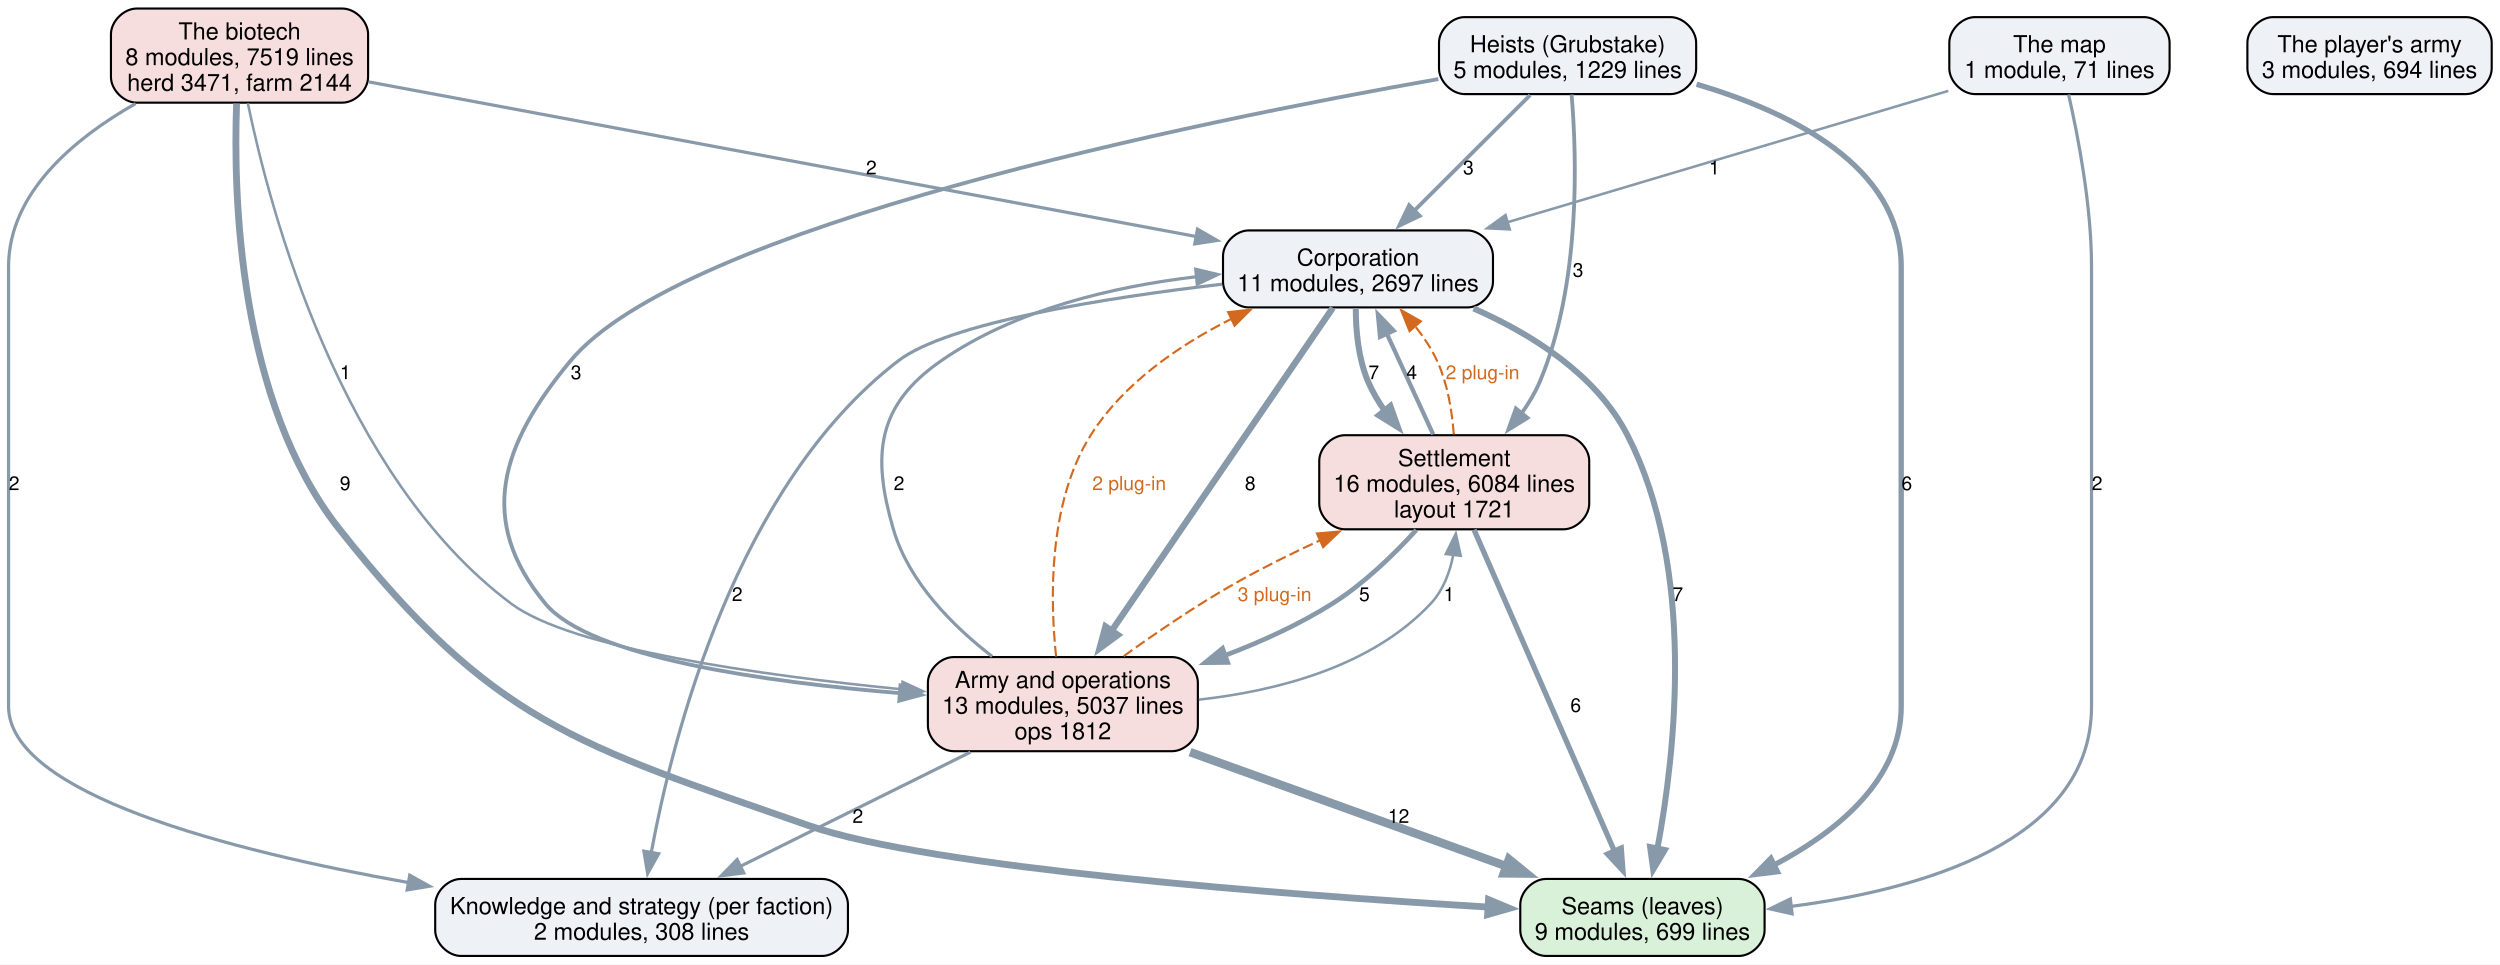
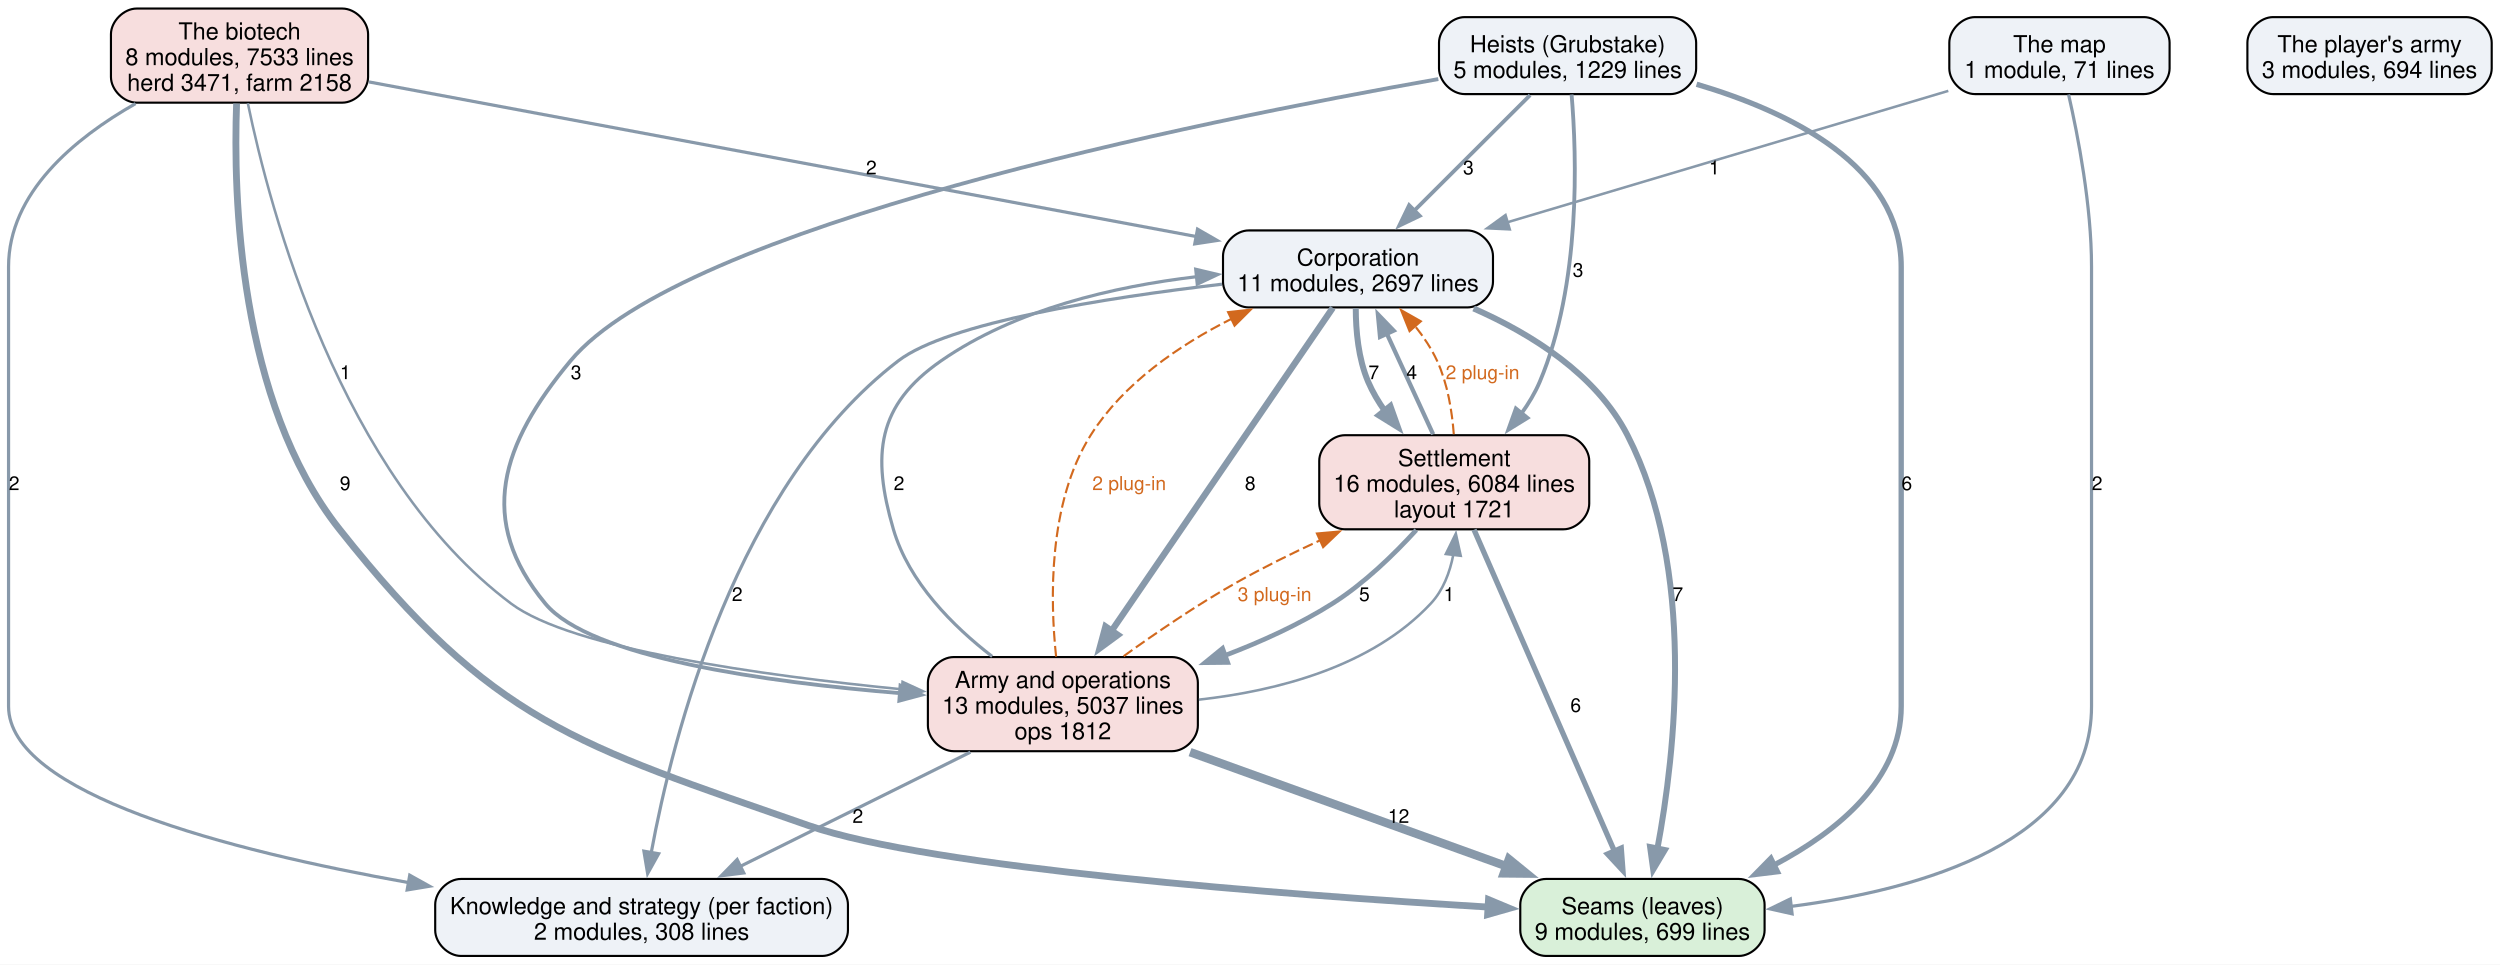
<svg xmlns="http://www.w3.org/2000/svg" width="1169pt" height="451pt" viewBox="0.00 0.00 1169.00 451.00">
  <g id="graph0" class="graph" transform="scale(1 1) rotate(0) translate(4 447)">
    <polygon fill="white" stroke="none" points="-4,4 -4,-447 1165.12,-447 1165.12,4 -4,4" />
    <g id="node1" class="node">
      <path fill="#d9f0d9" stroke="black" d="M809.12,-36C809.12,-36 718.88,-36 718.88,-36 712.88,-36 706.88,-30 706.88,-24 706.88,-24 706.88,-12 706.88,-12 706.88,-6 712.88,0 718.88,0 718.88,0 809.12,0 809.12,0 815.12,0 821.12,-6 821.12,-12 821.12,-12 821.12,-24 821.12,-24 821.12,-30 815.12,-36 809.12,-36" />
      <text xml:space="preserve" text-anchor="middle" x="764" y="-19.55" font-family="Helvetica,sans-Serif" font-size="11.00">Seams (leaves)</text>
      <text xml:space="preserve" text-anchor="middle" x="764" y="-7.55" font-family="Helvetica,sans-Serif" font-size="11.00">9 modules, 699 lines</text>
    </g>
    <g id="node2" class="node">
      <path fill="#eef2f7" stroke="black" d="M380.5,-36C380.5,-36 211.5,-36 211.5,-36 205.5,-36 199.5,-30 199.5,-24 199.5,-24 199.5,-12 199.5,-12 199.5,-6 205.5,0 211.5,0 211.5,0 380.5,0 380.5,0 386.5,0 392.5,-6 392.5,-12 392.5,-12 392.5,-24 392.5,-24 392.5,-30 386.5,-36 380.5,-36" />
      <text xml:space="preserve" text-anchor="middle" x="296" y="-19.55" font-family="Helvetica,sans-Serif" font-size="11.00">Knowledge and strategy (per faction)</text>
      <text xml:space="preserve" text-anchor="middle" x="296" y="-7.55" font-family="Helvetica,sans-Serif" font-size="11.00">2 modules, 308 lines</text>
    </g>
    <g id="node3" class="node">
      <path fill="#eef2f7" stroke="black" d="M682.12,-339.25C682.12,-339.25 579.88,-339.25 579.88,-339.25 573.88,-339.25 567.88,-333.25 567.88,-327.25 567.88,-327.25 567.88,-315.25 567.88,-315.25 567.88,-309.25 573.88,-303.25 579.88,-303.25 579.88,-303.25 682.12,-303.25 682.12,-303.25 688.12,-303.25 694.12,-309.25 694.12,-315.25 694.12,-315.25 694.12,-327.25 694.12,-327.25 694.12,-333.25 688.12,-339.25 682.12,-339.25" />
      <text xml:space="preserve" text-anchor="middle" x="631" y="-322.8" font-family="Helvetica,sans-Serif" font-size="11.00">Corporation</text>
      <text xml:space="preserve" text-anchor="middle" x="631" y="-310.8" font-family="Helvetica,sans-Serif" font-size="11.00">11 modules, 2697 lines</text>
    </g>
    <g id="edge7" class="edge">
      <path fill="none" stroke="#8899aa" stroke-width="2.8" d="M685.05,-302.76C712.24,-290.8 742.44,-271.87 757,-243.5 789.08,-181.01 779.48,-95.31 770.97,-50" />
      <polygon fill="#8899aa" stroke="#8899aa" stroke-width="2.8" points="774.45,-49.53 769.03,-40.43 767.59,-50.92 774.45,-49.53" />
      <text xml:space="preserve" text-anchor="middle" x="780.54" y="-165.95" font-family="Helvetica,sans-Serif" font-size="9.00">7</text>
    </g>
    <g id="edge6" class="edge">
      <path fill="none" stroke="#8899aa" stroke-width="1.5" d="M567.4,-314.11C512.79,-307.73 439.31,-296.13 416,-278.25 340.22,-220.12 310.55,-102.76 300.49,-48.16" />
      <polygon fill="#8899aa" stroke="#8899aa" stroke-width="1.5" points="303.98,-47.8 298.83,-38.54 297.09,-48.99 303.98,-47.8" />
      <text xml:space="preserve" text-anchor="middle" x="340.72" y="-165.95" font-family="Helvetica,sans-Serif" font-size="9.00">2</text>
    </g>
    <g id="node4" class="node">
      <path fill="#f7dede" stroke="black" d="M727.12,-243.5C727.12,-243.5 624.88,-243.5 624.88,-243.5 618.88,-243.5 612.88,-237.5 612.88,-231.5 612.88,-231.5 612.88,-211.5 612.88,-211.5 612.88,-205.5 618.88,-199.5 624.88,-199.5 624.88,-199.5 727.12,-199.5 727.12,-199.5 733.12,-199.5 739.12,-205.5 739.12,-211.5 739.12,-211.5 739.12,-231.5 739.12,-231.5 739.12,-237.5 733.12,-243.5 727.12,-243.5" />
      <text xml:space="preserve" text-anchor="middle" x="676" y="-229.05" font-family="Helvetica,sans-Serif" font-size="11.00">Settlement</text>
      <text xml:space="preserve" text-anchor="middle" x="676" y="-217.05" font-family="Helvetica,sans-Serif" font-size="11.00">16 modules, 6084 lines</text>
      <text xml:space="preserve" text-anchor="middle" x="676" y="-205.05" font-family="Helvetica,sans-Serif" font-size="11.00">layout 1721</text>
    </g>
    <g id="edge8" class="edge">
      <path fill="none" stroke="#8899aa" stroke-width="2.8" d="M629.96,-302.82C629.97,-292.46 631.13,-279.28 635.75,-268.5 637.79,-263.73 640.53,-259.11 643.61,-254.75" />
      <polygon fill="#8899aa" stroke="#8899aa" stroke-width="2.8" points="646.14,-257.18 649.69,-247.2 640.69,-252.79 646.14,-257.18" />
      <text xml:space="preserve" text-anchor="middle" x="638.38" y="-269.7" font-family="Helvetica,sans-Serif" font-size="9.00">7</text>
    </g>
    <g id="node5" class="node">
      <path fill="#f7dede" stroke="black" d="M544.12,-139.75C544.12,-139.75 441.88,-139.75 441.88,-139.75 435.88,-139.75 429.88,-133.75 429.88,-127.75 429.88,-127.75 429.88,-107.75 429.88,-107.75 429.88,-101.75 435.88,-95.75 441.88,-95.75 441.88,-95.75 544.12,-95.75 544.12,-95.75 550.12,-95.75 556.12,-101.75 556.12,-107.75 556.12,-107.75 556.12,-127.75 556.12,-127.75 556.12,-133.75 550.12,-139.75 544.12,-139.75" />
      <text xml:space="preserve" text-anchor="middle" x="493" y="-125.3" font-family="Helvetica,sans-Serif" font-size="11.00">Army and operations</text>
      <text xml:space="preserve" text-anchor="middle" x="493" y="-113.3" font-family="Helvetica,sans-Serif" font-size="11.00">13 modules, 5037 lines</text>
      <text xml:space="preserve" text-anchor="middle" x="493" y="-101.3" font-family="Helvetica,sans-Serif" font-size="11.00">ops 1812</text>
    </g>
    <g id="edge5" class="edge">
      <path fill="none" stroke="#8899aa" stroke-width="3" d="M619.23,-303.07C596.34,-269.63 545.43,-195.3 515.73,-151.94" />
      <polygon fill="#8899aa" stroke="#8899aa" stroke-width="3" points="518.71,-150.09 510.17,-143.82 512.93,-154.04 518.71,-150.09" />
      <text xml:space="preserve" text-anchor="middle" x="580.6" y="-217.82" font-family="Helvetica,sans-Serif" font-size="9.00">8</text>
    </g>
    <g id="edge15" class="edge">
      <path fill="none" stroke="#8899aa" stroke-width="2.5" d="M685.25,-199.32C700.99,-163.29 733,-89.99 750.98,-48.81" />
      <polygon fill="#8899aa" stroke="#8899aa" stroke-width="2.5" points="754.09,-50.44 754.88,-39.88 747.67,-47.64 754.09,-50.44" />
      <text xml:space="preserve" text-anchor="middle" x="732.81" y="-114.08" font-family="Helvetica,sans-Serif" font-size="9.00">6</text>
    </g>
    <g id="edge14" class="edge">
      <path fill="none" stroke="#8899aa" stroke-width="2" d="M666.14,-243.92C659.73,-257.85 651.29,-276.18 644.29,-291.39" />
      <polygon fill="#8899aa" stroke="#8899aa" stroke-width="2" points="641.31,-289.48 640.31,-300.02 647.67,-292.4 641.31,-289.48" />
      <text xml:space="preserve" text-anchor="middle" x="656.12" y="-269.7" font-family="Helvetica,sans-Serif" font-size="9.00">4</text>
    </g>
    <g id="edge24" class="edge">
      <path fill="none" stroke="#d2691e" stroke-dasharray="5,2" d="M675.79,-243.96C674.98,-254.68 672.92,-267.6 668,-278.25 665.35,-283.99 661.67,-289.52 657.64,-294.58" />
      <polygon fill="#d2691e" stroke="#d2691e" points="655.11,-292.15 651.16,-301.98 660.38,-296.76 655.11,-292.15" />
      <text xml:space="preserve" text-anchor="middle" x="689.24" y="-269.7" font-family="Helvetica,sans-Serif" font-size="9.00" fill="#d2691e">2 plug-in</text>
    </g>
    <g id="edge13" class="edge">
      <path fill="none" stroke="#8899aa" stroke-width="2.2" d="M658.25,-199.16C647.8,-187.7 633.76,-174.05 619,-164.75 603.62,-155.06 585.91,-147 568.71,-140.48" />
      <polygon fill="#8899aa" stroke="#8899aa" stroke-width="2.2" points="570.05,-137.25 559.45,-137.14 567.67,-143.83 570.05,-137.25" />
      <text xml:space="preserve" text-anchor="middle" x="633.98" y="-165.95" font-family="Helvetica,sans-Serif" font-size="9.00">5</text>
    </g>
    <g id="edge3" class="edge">
      <path fill="none" stroke="#8899aa" stroke-width="4" d="M552.47,-95.3C596.33,-79.48 655.9,-57.99 700.65,-41.85" />
      <polygon fill="#8899aa" stroke="#8899aa" stroke-width="4" points="701.6,-45.23 709.82,-38.54 699.22,-38.64 701.6,-45.23" />
      <text xml:space="preserve" text-anchor="middle" x="649.98" y="-62.2" font-family="Helvetica,sans-Serif" font-size="9.00">12</text>
    </g>
    <g id="edge2" class="edge">
      <path fill="none" stroke="#8899aa" stroke-width="1.5" d="M449.77,-95.3C417.82,-79.44 374.39,-57.9 341.84,-41.74" />
      <polygon fill="#8899aa" stroke="#8899aa" stroke-width="1.5" points="343.79,-38.81 333.28,-37.5 340.68,-45.08 343.79,-38.81" />
      <text xml:space="preserve" text-anchor="middle" x="397.12" y="-62.2" font-family="Helvetica,sans-Serif" font-size="9.00">2</text>
    </g>
    <g id="edge1" class="edge">
      <path fill="none" stroke="#8899aa" stroke-width="1.5" d="M459.94,-140.04C441.56,-154.24 420.98,-174.8 413.75,-199.5 403.53,-234.41 406.12,-257.51 436,-278.25 470.86,-302.44 517.02,-313.1 555.68,-317.63" />
      <polygon fill="#8899aa" stroke="#8899aa" stroke-width="1.5" points="555.12,-321.09 565.42,-318.64 555.84,-314.13 555.12,-321.09" />
      <text xml:space="preserve" text-anchor="middle" x="416.38" y="-217.82" font-family="Helvetica,sans-Serif" font-size="9.00">2</text>
    </g>
    <g id="edge22" class="edge">
      <path fill="none" stroke="#d2691e" stroke-dasharray="5,2" d="M489.83,-139.99C487.03,-166.39 486.04,-211.81 506,-243.5 521.32,-267.82 547.43,-285.62 571.84,-297.91" />
      <polygon fill="#d2691e" stroke="#d2691e" points="570.26,-301.04 580.79,-302.2 573.28,-294.72 570.26,-301.04" />
      <text xml:space="preserve" text-anchor="middle" x="524" y="-217.82" font-family="Helvetica,sans-Serif" font-size="9.00" fill="#d2691e">2 plug-in</text>
    </g>
    <g id="edge4" class="edge">
      <path fill="none" stroke="#8899aa" stroke-width="1.2" d="M556.61,-119.84C593.28,-123.92 637.44,-135.29 665,-164.75 670.82,-170.97 673.96,-179.33 675.58,-187.69" />
      <polygon fill="#8899aa" stroke="#8899aa" stroke-width="1.2" points="672.08,-187.95 676.74,-197.46 679.03,-187.12 672.08,-187.95" />
      <text xml:space="preserve" text-anchor="middle" x="673.57" y="-165.95" font-family="Helvetica,sans-Serif" font-size="9.00">1</text>
    </g>
    <g id="edge23" class="edge">
      <path fill="none" stroke="#d2691e" stroke-dasharray="5,2" d="M521.43,-140.18C536.61,-151.13 555.86,-164.27 574,-174.5 586.42,-181.5 600.1,-188.27 613.3,-194.36" />
      <polygon fill="#d2691e" stroke="#d2691e" points="611.81,-197.53 622.37,-198.47 614.7,-191.15 611.81,-197.53" />
      <text xml:space="preserve" text-anchor="middle" x="592" y="-165.95" font-family="Helvetica,sans-Serif" font-size="9.00" fill="#d2691e">3 plug-in</text>
    </g>
    <g id="node6" class="node">
      <path fill="#eef2f7" stroke="black" d="M777.12,-439C777.12,-439 680.88,-439 680.88,-439 674.88,-439 668.88,-433 668.88,-427 668.88,-427 668.88,-415 668.88,-415 668.88,-409 674.88,-403 680.88,-403 680.88,-403 777.12,-403 777.12,-403 783.12,-403 789.12,-409 789.12,-415 789.12,-415 789.12,-427 789.12,-427 789.12,-433 783.12,-439 777.12,-439" />
      <text xml:space="preserve" text-anchor="middle" x="729" y="-422.55" font-family="Helvetica,sans-Serif" font-size="11.00">Heists (Grubstake)</text>
      <text xml:space="preserve" text-anchor="middle" x="729" y="-410.55" font-family="Helvetica,sans-Serif" font-size="11.00">5 modules, 1229 lines</text>
    </g>
    <g id="edge11" class="edge">
      <path fill="none" stroke="#8899aa" stroke-width="2.5" d="M789.31,-407.61C833.21,-394.66 885,-369.39 885,-322.25 885,-322.25 885,-322.25 885,-116.75 885,-82.57 855.43,-58.3 825.52,-42.49" />
      <polygon fill="#8899aa" stroke="#8899aa" stroke-width="2.5" points="827.13,-39.38 816.61,-38.1 824.04,-45.66 827.13,-39.38" />
      <text xml:space="preserve" text-anchor="middle" x="887.62" y="-217.82" font-family="Helvetica,sans-Serif" font-size="9.00">6</text>
    </g>
    <g id="edge10" class="edge">
      <path fill="none" stroke="#8899aa" stroke-width="1.8" d="M711.48,-402.52C696.43,-387.51 674.51,-365.65 657.34,-348.52" />
      <polygon fill="#8899aa" stroke="#8899aa" stroke-width="1.8" points="659.85,-346.08 650.3,-341.5 654.91,-351.04 659.85,-346.08" />
      <text xml:space="preserve" text-anchor="middle" x="682.62" y="-365.45" font-family="Helvetica,sans-Serif" font-size="9.00">3</text>
    </g>
    <g id="edge12" class="edge">
      <path fill="none" stroke="#8899aa" stroke-width="1.8" d="M730.87,-402.82C733.32,-373.84 735.25,-313.96 716,-268.5 713.8,-263.32 710.79,-258.3 707.4,-253.61" />
      <polygon fill="#8899aa" stroke="#8899aa" stroke-width="1.8" points="710.27,-251.59 701.26,-246.03 704.83,-256 710.27,-251.59" />
      <text xml:space="preserve" text-anchor="middle" x="733.89" y="-317.57" font-family="Helvetica,sans-Serif" font-size="9.00">3</text>
    </g>
    <g id="edge9" class="edge">
      <path fill="none" stroke="#8899aa" stroke-width="1.8" d="M668.56,-410.03C554.7,-389.95 315.12,-341.16 262.75,-278.25 230.3,-239.27 218.66,-203.82 251,-164.75 271.87,-139.54 354.28,-128.03 417.19,-122.85" />
      <polygon fill="#8899aa" stroke="#8899aa" stroke-width="1.8" points="417.07,-126.37 426.77,-122.11 416.53,-119.39 417.07,-126.37" />
      <text xml:space="preserve" text-anchor="middle" x="265.38" y="-269.7" font-family="Helvetica,sans-Serif" font-size="9.00">3</text>
    </g>
    <g id="node7" class="node">
      <path fill="#f7dede" stroke="black" d="M156.12,-443C156.12,-443 59.88,-443 59.88,-443 53.88,-443 47.88,-437 47.88,-431 47.88,-431 47.88,-411 47.88,-411 47.88,-405 53.88,-399 59.88,-399 59.88,-399 156.12,-399 156.12,-399 162.12,-399 168.12,-405 168.12,-411 168.12,-411 168.12,-431 168.12,-431 168.12,-437 162.12,-443 156.12,-443" />
      <text xml:space="preserve" text-anchor="middle" x="108" y="-428.55" font-family="Helvetica,sans-Serif" font-size="11.00">The biotech</text>
-       <text xml:space="preserve" text-anchor="middle" x="108" y="-416.55" font-family="Helvetica,sans-Serif" font-size="11.00">8 modules, 7519 lines</text>
-       <text xml:space="preserve" text-anchor="middle" x="108" y="-404.55" font-family="Helvetica,sans-Serif" font-size="11.00">herd 3471, farm 2144</text>
+       <text xml:space="preserve" text-anchor="middle" x="108" y="-416.55" font-family="Helvetica,sans-Serif" font-size="11.00">8 modules, 7533 lines</text>
+       <text xml:space="preserve" text-anchor="middle" x="108" y="-404.55" font-family="Helvetica,sans-Serif" font-size="11.00">herd 3471, farm 2158</text>
    </g>
    <g id="edge19" class="edge">
      <path fill="none" stroke="#8899aa" stroke-width="3.2" d="M106.63,-398.6C105.05,-355.95 107.39,-259.33 154.75,-199.5 226.29,-109.13 265.16,-98.93 374,-61 430.98,-41.14 595.96,-28.65 692.11,-22.84" />
      <polygon fill="#8899aa" stroke="#8899aa" stroke-width="3.2" points="692.02,-26.35 701.8,-22.27 691.61,-19.37 692.02,-26.35" />
      <text xml:space="preserve" text-anchor="middle" x="157.38" y="-217.82" font-family="Helvetica,sans-Serif" font-size="9.00">9</text>
    </g>
    <g id="edge18" class="edge">
      <path fill="none" stroke="#8899aa" stroke-width="1.5" d="M59.37,-398.55C30.71,-382.27 0,-356.77 0,-322.25 0,-322.25 0,-322.25 0,-116.75 0,-75.96 102.64,-49.31 187.04,-34.3" />
      <polygon fill="#8899aa" stroke="#8899aa" stroke-width="1.5" points="187.59,-37.75 196.84,-32.6 186.39,-30.86 187.59,-37.75" />
      <text xml:space="preserve" text-anchor="middle" x="2.62" y="-217.82" font-family="Helvetica,sans-Serif" font-size="9.00">2</text>
    </g>
    <g id="edge17" class="edge">
      <path fill="none" stroke="#8899aa" stroke-width="1.5" d="M168.51,-408.69C264.33,-390.78 450.84,-355.92 555.36,-336.39" />
      <polygon fill="#8899aa" stroke="#8899aa" stroke-width="1.5" points="555.96,-339.84 565.15,-334.56 554.67,-332.96 555.96,-339.84" />
      <text xml:space="preserve" text-anchor="middle" x="403.44" y="-365.45" font-family="Helvetica,sans-Serif" font-size="9.00">2</text>
    </g>
    <g id="edge16" class="edge">
      <path fill="none" stroke="#8899aa" stroke-width="1.2" d="M111.89,-398.72C122.16,-348.96 154.97,-224.68 235,-164.75 263.3,-143.56 352.33,-131.14 417.92,-124.66" />
      <polygon fill="#8899aa" stroke="#8899aa" stroke-width="1.2" points="418.03,-128.16 427.66,-123.73 417.37,-121.2 418.03,-128.16" />
      <text xml:space="preserve" text-anchor="middle" x="157.48" y="-269.7" font-family="Helvetica,sans-Serif" font-size="9.00">1</text>
    </g>
    <g id="node8" class="node">
      <path fill="#eef2f7" stroke="black" d="M998.5,-439C998.5,-439 919.5,-439 919.5,-439 913.5,-439 907.5,-433 907.5,-427 907.5,-427 907.5,-415 907.5,-415 907.5,-409 913.5,-403 919.5,-403 919.5,-403 998.5,-403 998.5,-403 1004.5,-403 1010.5,-409 1010.5,-415 1010.5,-415 1010.5,-427 1010.5,-427 1010.5,-433 1004.5,-439 998.5,-439" />
      <text xml:space="preserve" text-anchor="middle" x="959" y="-422.55" font-family="Helvetica,sans-Serif" font-size="11.00">The map</text>
      <text xml:space="preserve" text-anchor="middle" x="959" y="-410.55" font-family="Helvetica,sans-Serif" font-size="11.00">1 module, 71 lines</text>
    </g>
    <g id="edge21" class="edge">
      <path fill="none" stroke="#8899aa" stroke-width="1.5" d="M963.26,-402.82C967.69,-383.39 974,-350.75 974,-322.25 974,-322.25 974,-322.25 974,-116.75 974,-53.41 894.51,-31.01 833.34,-23.15" />
      <polygon fill="#8899aa" stroke="#8899aa" stroke-width="1.5" points="833.98,-19.7 823.64,-22.02 833.17,-26.65 833.98,-19.7" />
      <text xml:space="preserve" text-anchor="middle" x="976.62" y="-217.82" font-family="Helvetica,sans-Serif" font-size="9.00">2</text>
    </g>
    <g id="edge20" class="edge">
      <path fill="none" stroke="#8899aa" stroke-width="1.2" d="M907.03,-404.51C851.33,-387.91 762.63,-361.48 700.86,-343.07" />
      <polygon fill="#8899aa" stroke="#8899aa" stroke-width="1.2" points="701.97,-339.75 691.39,-340.25 699.98,-346.46 701.97,-339.75" />
      <text xml:space="preserve" text-anchor="middle" x="797.62" y="-365.45" font-family="Helvetica,sans-Serif" font-size="9.00">1</text>
    </g>
    <g id="node9" class="node">
      <path fill="#eef2f7" stroke="black" d="M1149.12,-439C1149.12,-439 1058.88,-439 1058.88,-439 1052.88,-439 1046.88,-433 1046.88,-427 1046.88,-427 1046.88,-415 1046.88,-415 1046.88,-409 1052.88,-403 1058.88,-403 1058.88,-403 1149.12,-403 1149.12,-403 1155.12,-403 1161.12,-409 1161.12,-415 1161.12,-415 1161.12,-427 1161.12,-427 1161.12,-433 1155.12,-439 1149.12,-439" />
      <text xml:space="preserve" text-anchor="middle" x="1104" y="-422.55" font-family="Helvetica,sans-Serif" font-size="11.00">The player's army</text>
      <text xml:space="preserve" text-anchor="middle" x="1104" y="-410.55" font-family="Helvetica,sans-Serif" font-size="11.00">3 modules, 694 lines</text>
    </g>
  </g>
</svg>
